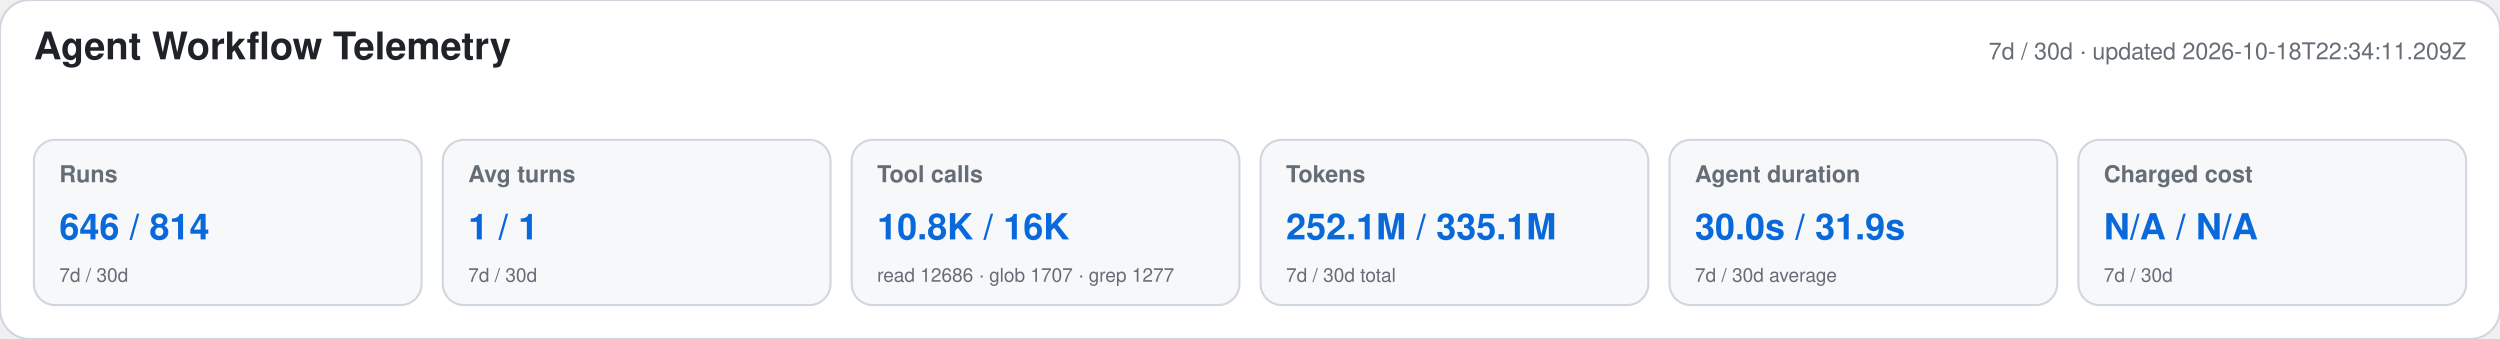
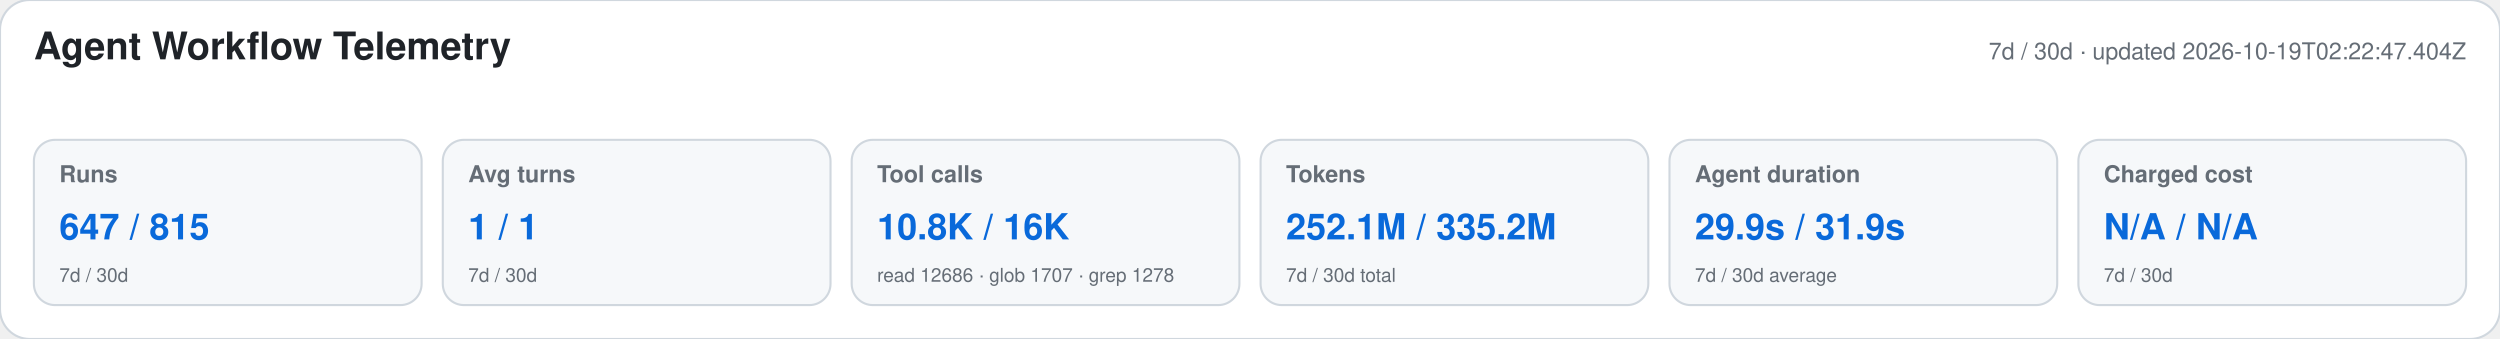
<svg xmlns="http://www.w3.org/2000/svg" width="1180" height="160" viewBox="0 0 1180 160" role="img" aria-labelledby="title desc">
  <style>text{font-family:-apple-system,BlinkMacSystemFont,"Segoe UI",Helvetica,Arial,sans-serif}.heading{font-size:18px;font-weight:650;fill:#1f2328}.meta,.label,.secondary{fill:#656d76}.meta,.label{font-size:11px}.label{font-weight:600}.primary{font-size:17px;font-weight:700;fill:#0969da}.secondary{font-size:9px}</style>
  <rect width="1180" height="160" rx="14" fill="#ffffff" stroke="#d0d7de" />
  <text x="16" y="28" class="heading">Agent Workflow Telemetry</text>
-   <text x="1164" y="28" text-anchor="end" class="meta">7d / 30d · updated 2026-10-18T22:34:11.209Z</text>
+   <text x="1164" y="28" text-anchor="end" class="meta">7d / 30d · updated 2026-10-19T02:22:47.404Z</text>
  <g>
    <rect x="16" y="66" width="183" height="78" rx="10" fill="#f6f8fa" stroke="#d0d7de" />
    <text x="28" y="86" class="label">Runs</text>
-     <text x="28" y="113" class="primary">646 / 814</text>
+     <text x="28" y="113" class="primary">647 / 815</text>
    <text x="28" y="133" class="secondary">7d / 30d</text>
  </g>
  <g>
    <rect x="209" y="66" width="183" height="78" rx="10" fill="#f6f8fa" stroke="#d0d7de" />
    <text x="221" y="86" class="label">Avg turns</text>
    <text x="221" y="113" class="primary">1 / 1</text>
    <text x="221" y="133" class="secondary">7d / 30d</text>
  </g>
  <g>
    <rect x="402" y="66" width="183" height="78" rx="10" fill="#f6f8fa" stroke="#d0d7de" />
    <text x="414" y="86" class="label">Tool calls</text>
    <text x="414" y="113" class="primary">10.8K / 16K</text>
-     <text x="414" y="133" class="secondary">read 12686 · glob 1707 · grep 1277</text>
+     <text x="414" y="133" class="secondary">read 12686 · glob 1707 · grep 1278</text>
  </g>
  <g>
    <rect x="595" y="66" width="183" height="78" rx="10" fill="#f6f8fa" stroke="#d0d7de" />
    <text x="607" y="86" class="label">Tokens</text>
-     <text x="607" y="113" class="primary">252.1M / 335.1M</text>
+     <text x="607" y="113" class="primary">252.1M / 335.2M</text>
    <text x="607" y="133" class="secondary">7d / 30d total</text>
  </g>
  <g>
    <rect x="788" y="66" width="183" height="78" rx="10" fill="#f6f8fa" stroke="#d0d7de" />
    <text x="800" y="86" class="label">Agent duration</text>
-     <text x="800" y="113" class="primary">30.0s / 31.9s</text>
+     <text x="800" y="113" class="primary">29.9s / 31.9s</text>
    <text x="800" y="133" class="secondary">7d / 30d average</text>
  </g>
  <g>
    <rect x="981" y="66" width="183" height="78" rx="10" fill="#f6f8fa" stroke="#d0d7de" />
    <text x="993" y="86" class="label">Charged cost</text>
    <text x="993" y="113" class="primary">N/A / N/A</text>
    <text x="993" y="133" class="secondary">7d / 30d</text>
  </g>
</svg>
